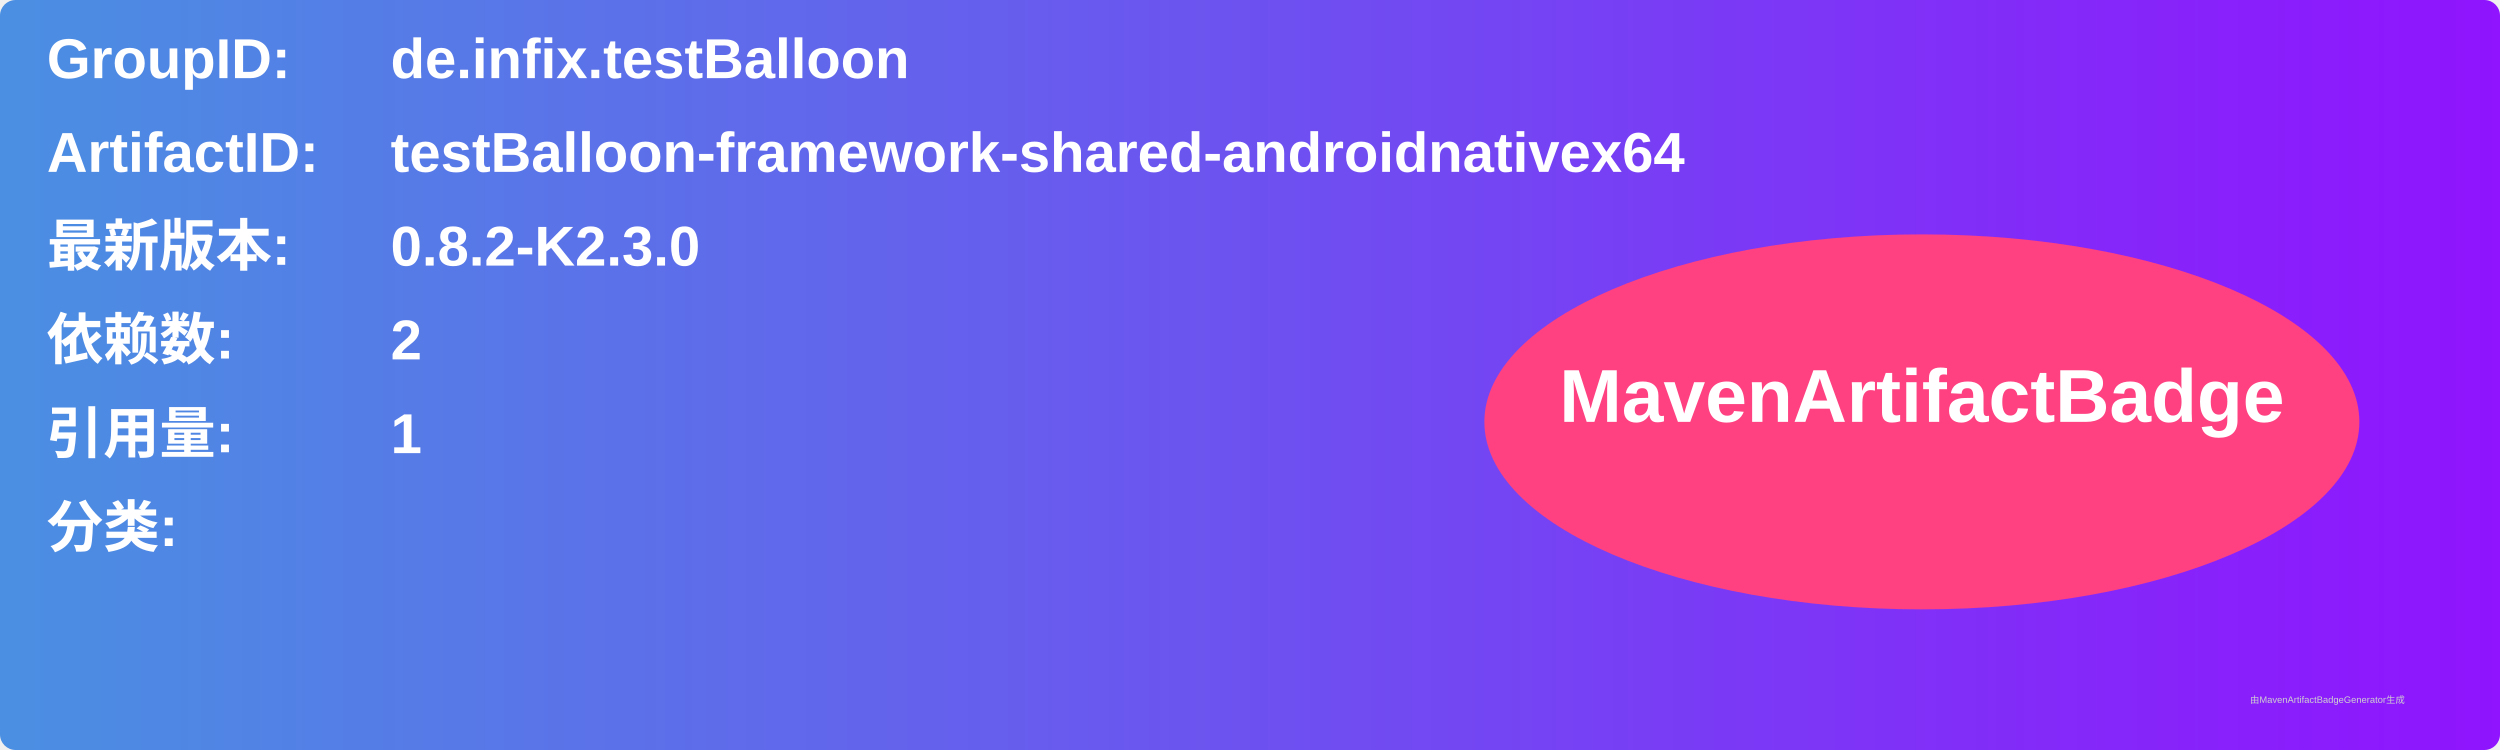
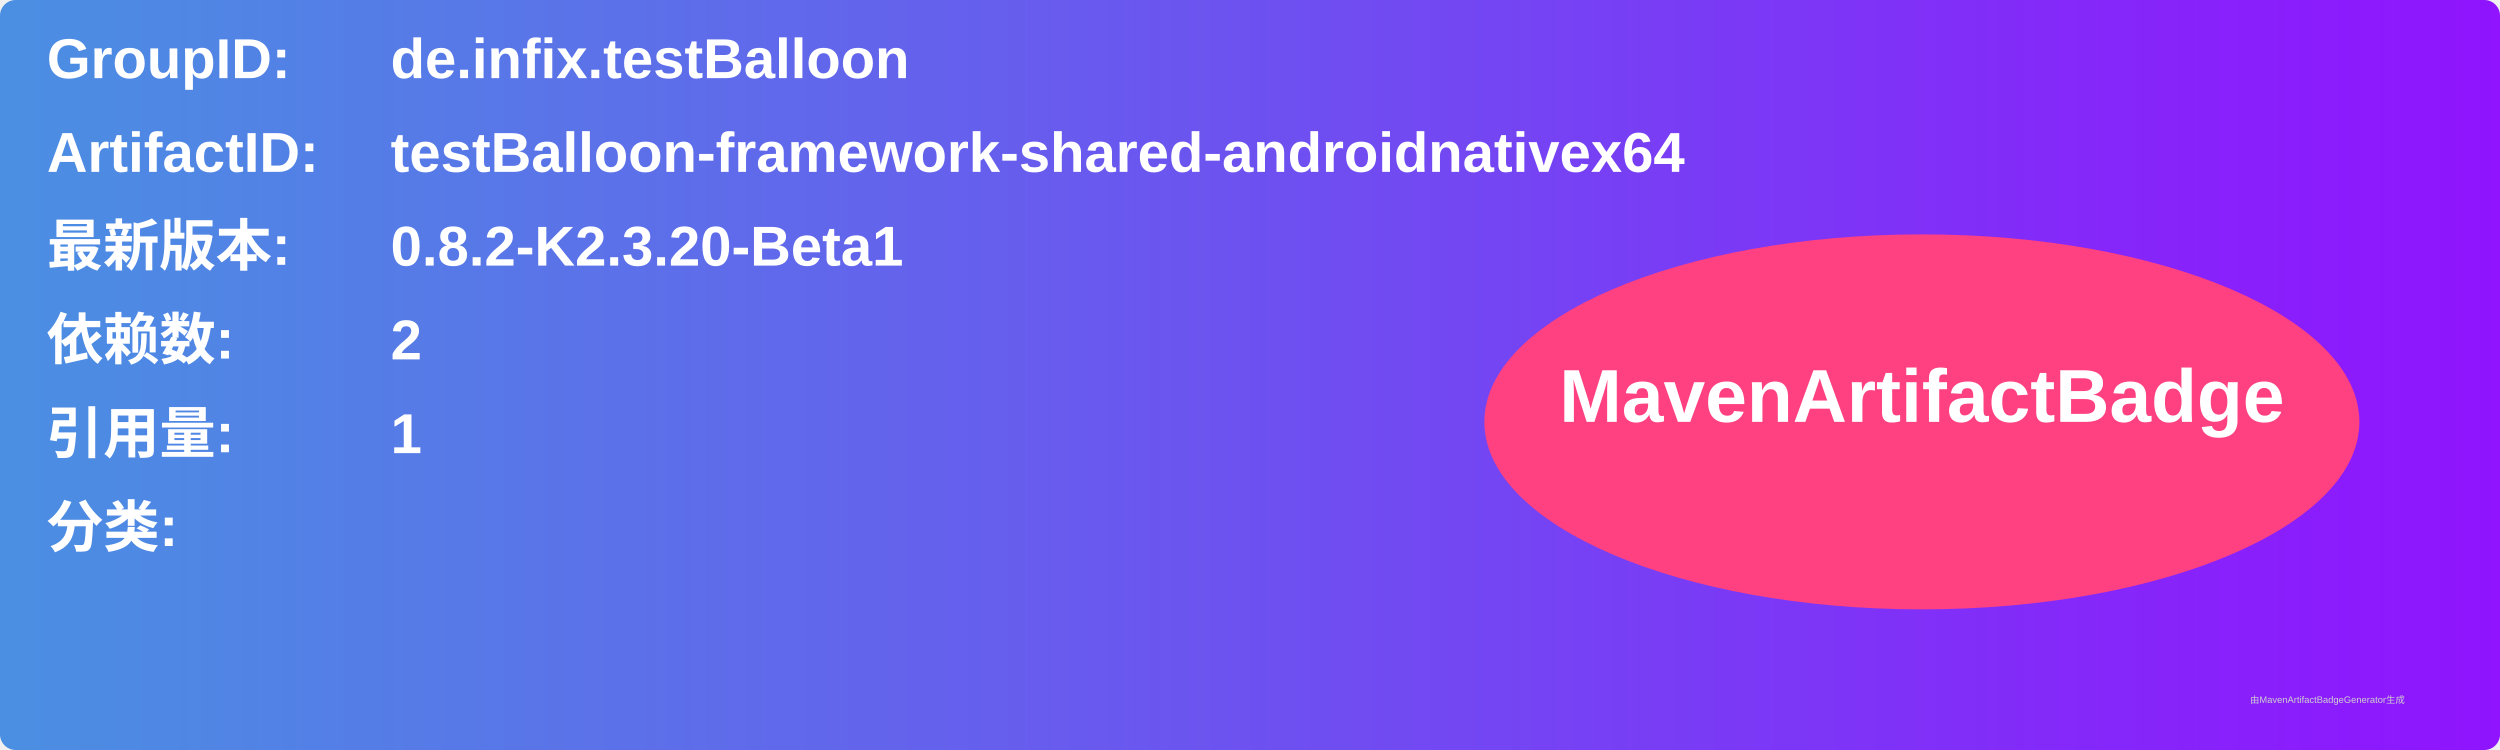
<svg xmlns="http://www.w3.org/2000/svg" width="800" height="240" viewBox="0 0 800 240">
  <linearGradient id="grad" x1="0%" y1="0%" x2="100%" y2="0%">
    <stop offset="0%" stop-color="#4a90e2" />
    <stop offset="100%" stop-color="#9013fe" />
  </linearGradient>
  <rect width="100%" height="100%" rx="5" ry="5" fill="url(#grad)" />
  <g transform="translate(15, 15)">
    <text x="0" y="10" font-family="Arial" font-size="18" fill="white" font-weight="bold" width="260">GroupID:</text>
    <text x="110" y="10" font-family="Arial" font-size="18" fill="white" font-weight="bold" width="460">de.infix.testBalloon</text>
    <text x="0" y="40" font-family="Arial" font-size="18" fill="white" font-weight="bold" width="260">ArtifactID:</text>
    <text x="110" y="40" font-family="Arial" font-size="18" fill="white" font-weight="bold" width="460">testBalloon-framework-shared-androidnativex64</text>
    <text x="0" y="70" font-family="Arial" font-size="18" fill="white" font-weight="bold">最新版本:</text>
    <text x="110" y="70" font-family="Arial" font-size="18" fill="white" font-weight="bold">
-       <tspan font-weight="bold">0.8.2-K2.3.0</tspan>
+       <tspan font-weight="bold">0.8.2-K2.3.20-Beta1</tspan>
    </text>
    <text x="0" y="100" font-family="Arial" font-size="18" fill="white" font-weight="bold">依赖数: </text>
    <text x="110" y="100" font-family="Arial" font-size="18" fill="white">
      <tspan font-weight="bold">2</tspan>
    </text>
    <text x="0" y="130" font-family="Arial" font-size="18" fill="white" font-weight="bold">引用量: </text>
    <text x="110" y="130" font-family="Arial" font-size="18" fill="white">
      <tspan font-weight="bold">1</tspan>
    </text>
    <text x="0" y="160" font-family="Arial" font-size="18" fill="white" font-weight="bold">分类:</text>
    <text x="10" y="190" font-family="Arial" font-size="10" fill="white">
      <tspan font-weight="bold" />
    </text>
    <ellipse cx="600" cy="120" rx="140" ry="60" fill="#ff4081" />
    <text x="600" y="120" text-anchor="middle" font-family="Arial" font-size="24" fill="white" font-weight="bold">MavenArtifactBadge</text>
  </g>
  <text x="720" y="225" font-family="Arial" font-size="3" fill="#d0d0d0">由MavenArtifactBadgeGenerator生成</text>
</svg>
